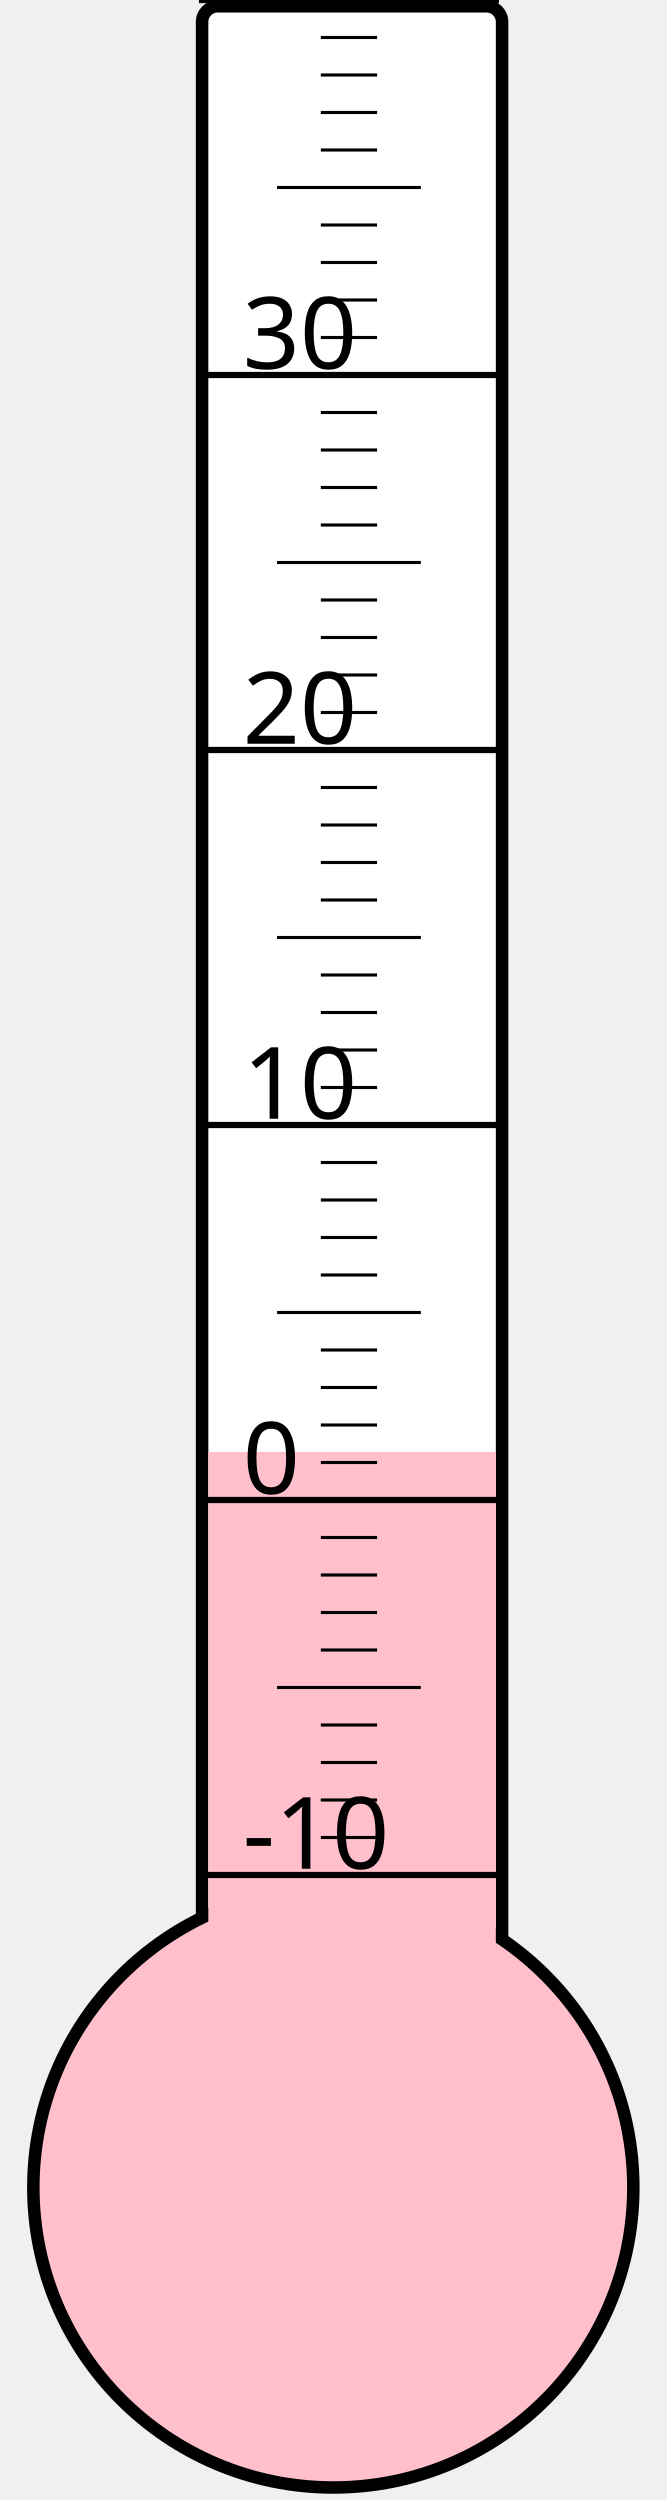
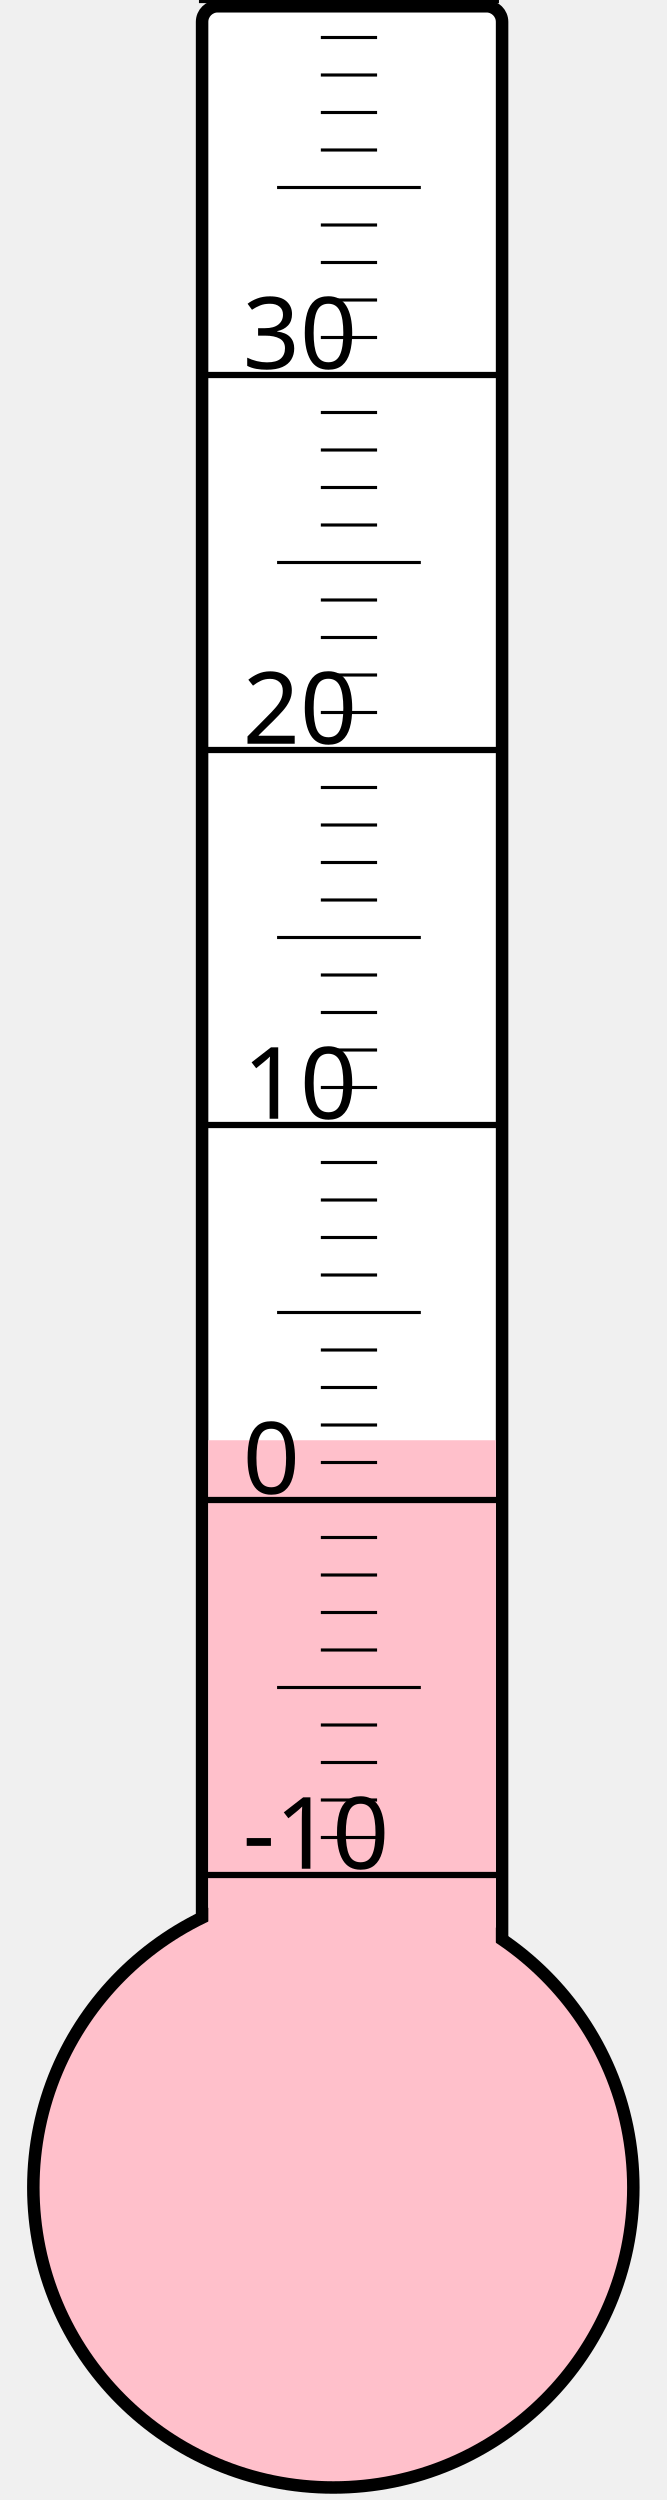
<svg xmlns="http://www.w3.org/2000/svg" width="40px" height="150px" viewBox="0 0 200 800">
  <rect width="200" height="800" x="0" y="0" style="fill: #ffffeb; fill-opacity: 0;" />
  <rect width="96" height="680" x="58" y="2" rx="5" ry="5" style="fill: white; fill-opacity: 1; stroke: black; stroke-width: 4;" />
  <circle cx="100" cy="700" r="96" style="fill: pink; stroke: black; stroke-width: 4;" />
-   <rect width="92" height="235.375" x="60" y="464.625" style="fill: pink; fill-opacity: 1; stroke-width: 0;" />
+   <rect width="92" height="239.125" x="60" y="460.875" style="fill: pink; fill-opacity: 1; stroke-width: 0;" />
  <text x="71" y="598" style="font-family: sans-serif; font-size: 24pt;">-10</text>
  <text x="71" y="478" style="font-family: sans-serif; font-size: 24pt;">0</text>
  <text x="71" y="358" style="font-family: sans-serif; font-size: 24pt;">10</text>
  <text x="71" y="238" style="font-family: sans-serif; font-size: 24pt;">20</text>
  <text x="71" y="118" style="font-family: sans-serif; font-size: 24pt;">30</text>
  <g style="stroke: black;">
    <line x1="57" y1="600" x2="153" y2="600" style="stroke-width: 2;" />
    <line x1="96" y1="588" x2="114" y2="588" style="stroke-width: 1;" />
    <line x1="96" y1="576" x2="114" y2="576" style="stroke-width: 1;" />
    <line x1="96" y1="564" x2="114" y2="564" style="stroke-width: 1;" />
    <line x1="96" y1="552" x2="114" y2="552" style="stroke-width: 1;" />
    <line x1="82" y1="540" x2="128" y2="540" style="stroke-width: 1;" />
    <line x1="96" y1="528" x2="114" y2="528" style="stroke-width: 1;" />
    <line x1="96" y1="516" x2="114" y2="516" style="stroke-width: 1;" />
    <line x1="96" y1="504" x2="114" y2="504" style="stroke-width: 1;" />
    <line x1="96" y1="492" x2="114" y2="492" style="stroke-width: 1;" />
    <line x1="57" y1="480" x2="153" y2="480" style="stroke-width: 2;" />
    <line x1="96" y1="468" x2="114" y2="468" style="stroke-width: 1;" />
    <line x1="96" y1="456" x2="114" y2="456" style="stroke-width: 1;" />
    <line x1="96" y1="444" x2="114" y2="444" style="stroke-width: 1;" />
    <line x1="96" y1="432" x2="114" y2="432" style="stroke-width: 1;" />
    <line x1="82" y1="420" x2="128" y2="420" style="stroke-width: 1;" />
    <line x1="96" y1="408" x2="114" y2="408" style="stroke-width: 1;" />
    <line x1="96" y1="396" x2="114" y2="396" style="stroke-width: 1;" />
    <line x1="96" y1="384" x2="114" y2="384" style="stroke-width: 1;" />
    <line x1="96" y1="372" x2="114" y2="372" style="stroke-width: 1;" />
    <line x1="57" y1="360" x2="153" y2="360" style="stroke-width: 2;" />
    <line x1="96" y1="348" x2="114" y2="348" style="stroke-width: 1;" />
    <line x1="96" y1="336" x2="114" y2="336" style="stroke-width: 1;" />
    <line x1="96" y1="324" x2="114" y2="324" style="stroke-width: 1;" />
    <line x1="96" y1="312" x2="114" y2="312" style="stroke-width: 1;" />
    <line x1="82" y1="300" x2="128" y2="300" style="stroke-width: 1;" />
    <line x1="96" y1="288" x2="114" y2="288" style="stroke-width: 1;" />
    <line x1="96" y1="276" x2="114" y2="276" style="stroke-width: 1;" />
    <line x1="96" y1="264" x2="114" y2="264" style="stroke-width: 1;" />
    <line x1="96" y1="252" x2="114" y2="252" style="stroke-width: 1;" />
    <line x1="57" y1="240" x2="153" y2="240" style="stroke-width: 2;" />
    <line x1="96" y1="228" x2="114" y2="228" style="stroke-width: 1;" />
    <line x1="96" y1="216" x2="114" y2="216" style="stroke-width: 1;" />
    <line x1="96" y1="204" x2="114" y2="204" style="stroke-width: 1;" />
    <line x1="96" y1="192" x2="114" y2="192" style="stroke-width: 1;" />
    <line x1="82" y1="180" x2="128" y2="180" style="stroke-width: 1;" />
    <line x1="96" y1="168" x2="114" y2="168" style="stroke-width: 1;" />
    <line x1="96" y1="156" x2="114" y2="156" style="stroke-width: 1;" />
    <line x1="96" y1="144" x2="114" y2="144" style="stroke-width: 1;" />
    <line x1="96" y1="132" x2="114" y2="132" style="stroke-width: 1;" />
    <line x1="57" y1="120" x2="153" y2="120" style="stroke-width: 2;" />
    <line x1="96" y1="108" x2="114" y2="108" style="stroke-width: 1;" />
    <line x1="96" y1="96" x2="114" y2="96" style="stroke-width: 1;" />
    <line x1="96" y1="84" x2="114" y2="84" style="stroke-width: 1;" />
    <line x1="96" y1="72" x2="114" y2="72" style="stroke-width: 1;" />
    <line x1="82" y1="60" x2="128" y2="60" style="stroke-width: 1;" />
    <line x1="96" y1="48" x2="114" y2="48" style="stroke-width: 1;" />
    <line x1="96" y1="36" x2="114" y2="36" style="stroke-width: 1;" />
    <line x1="96" y1="24" x2="114" y2="24" style="stroke-width: 1;" />
    <line x1="96" y1="12" x2="114" y2="12" style="stroke-width: 1;" />
    <line x1="57" y1="0" x2="153" y2="0" style="stroke-width: 2;" />
  </g>
</svg>
